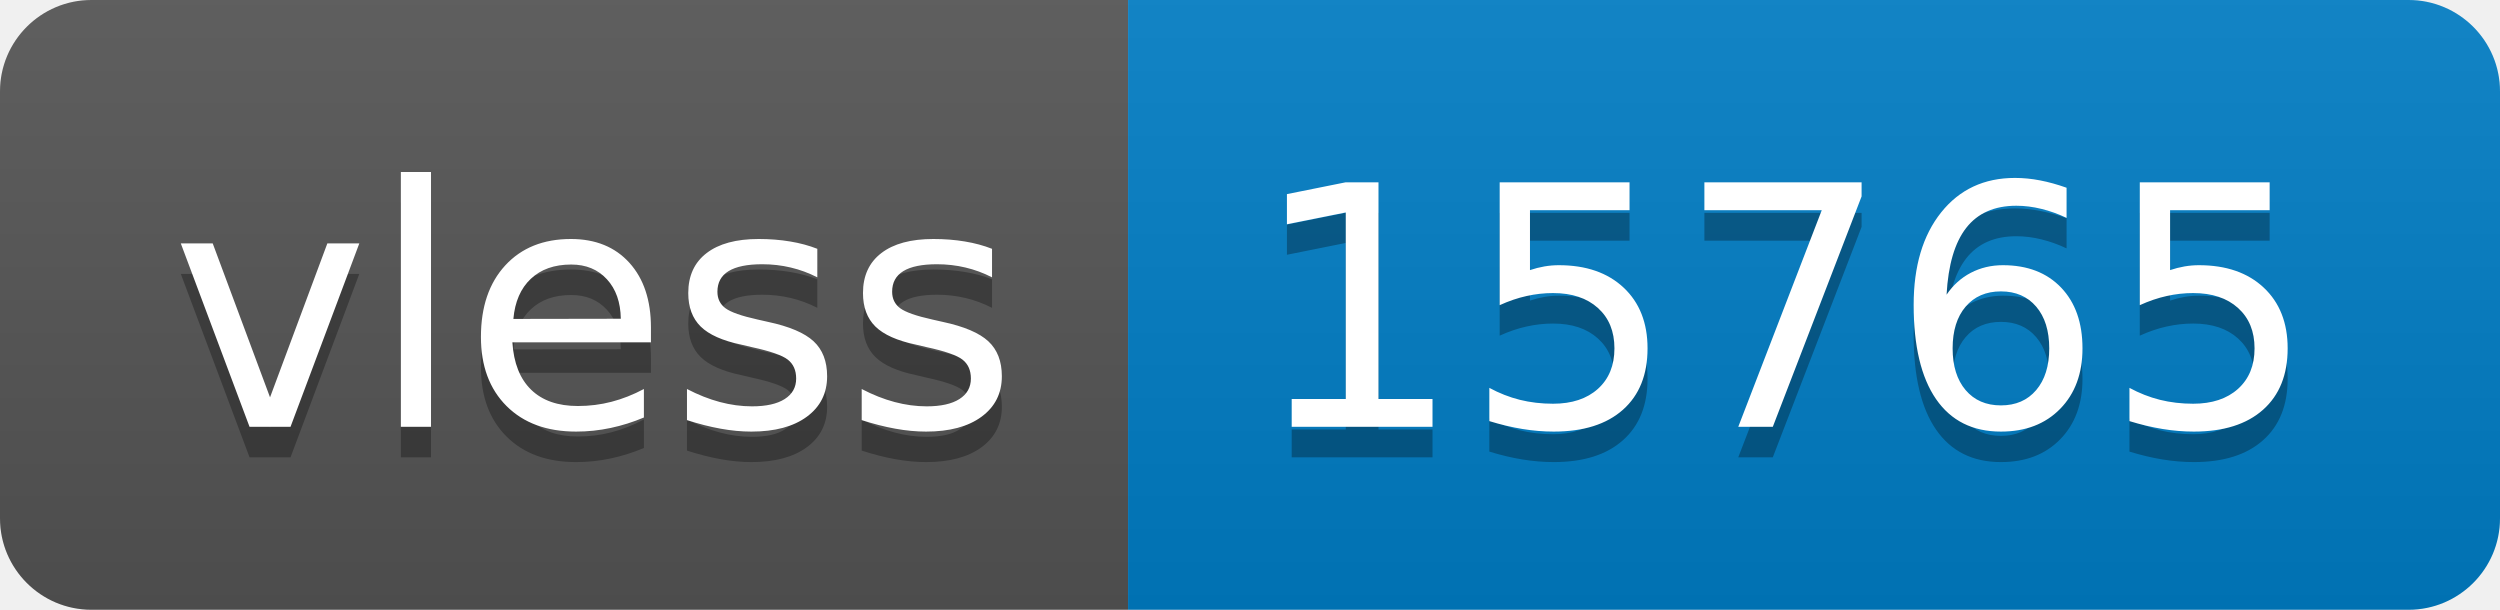
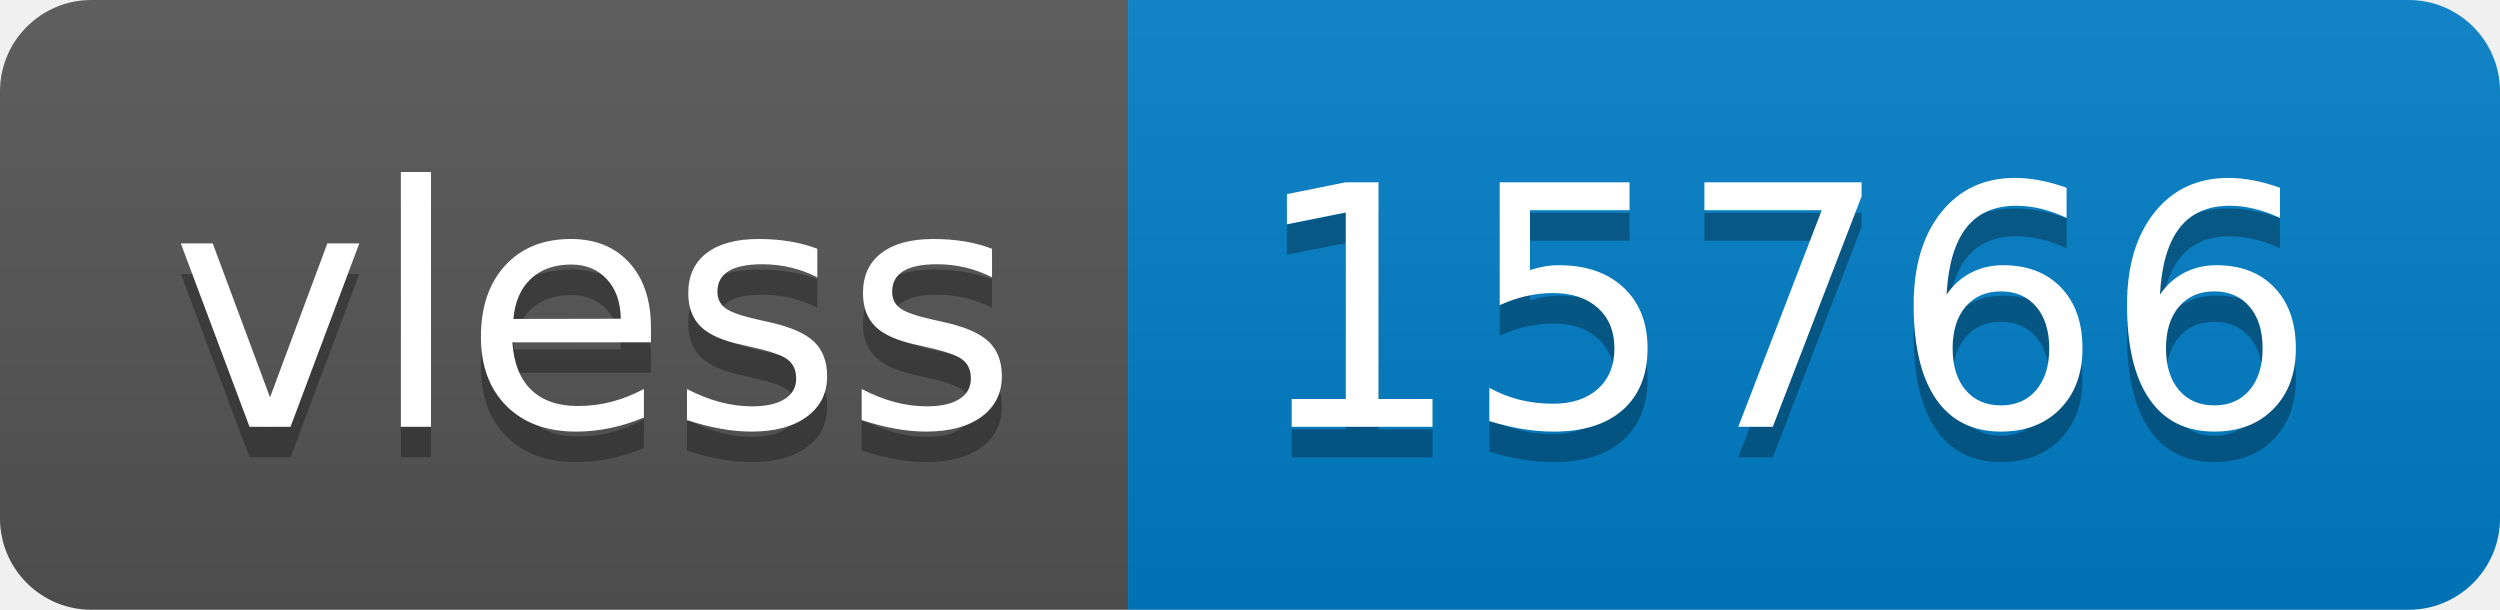
- <svg xmlns="http://www.w3.org/2000/svg" width="82" height="20" role="img" aria-label="vless: 15765">
+ <svg xmlns="http://www.w3.org/2000/svg" width="82" height="20" role="img" aria-label="vless: 15766">
  <linearGradient id="s" x2="0" y2="100%">
    <stop offset="0" stop-color="#bbb" stop-opacity=".1" />
    <stop offset="1" stop-opacity=".1" />
  </linearGradient>
  <clipPath id="r">
    <rect width="82" height="20" rx="3" fill="#fff" />
  </clipPath>
  <g clip-path="url(#r)">
    <rect width="37" height="20" fill="#555" />
    <rect x="37" width="45" height="20" fill="#007ec6" />
    <rect width="82" height="20" fill="url(#s)" />
  </g>
  <g fill="#fff" text-anchor="middle" font-family="Verdana,Geneva,DejaVu Sans,sans-serif" text-rendering="geometricPrecision" font-size="110">
    <text aria-hidden="true" x="195" y="150" fill="#010101" fill-opacity=".3" transform="scale(.1)" textLength="270">vless</text>
    <text x="195" y="140" transform="scale(.1)" fill="#fff" textLength="270">vless</text>
-     <text aria-hidden="true" x="585" y="150" fill="#010101" fill-opacity=".3" transform="scale(.1)" textLength="350">15765</text>
-     <text x="585" y="140" transform="scale(.1)" fill="#fff" textLength="350">15765</text>
+     <text aria-hidden="true" x="585" y="150" fill="#010101" fill-opacity=".3" transform="scale(.1)" textLength="350">15766</text>
+     <text x="585" y="140" transform="scale(.1)" fill="#fff" textLength="350">15766</text>
  </g>
</svg>
